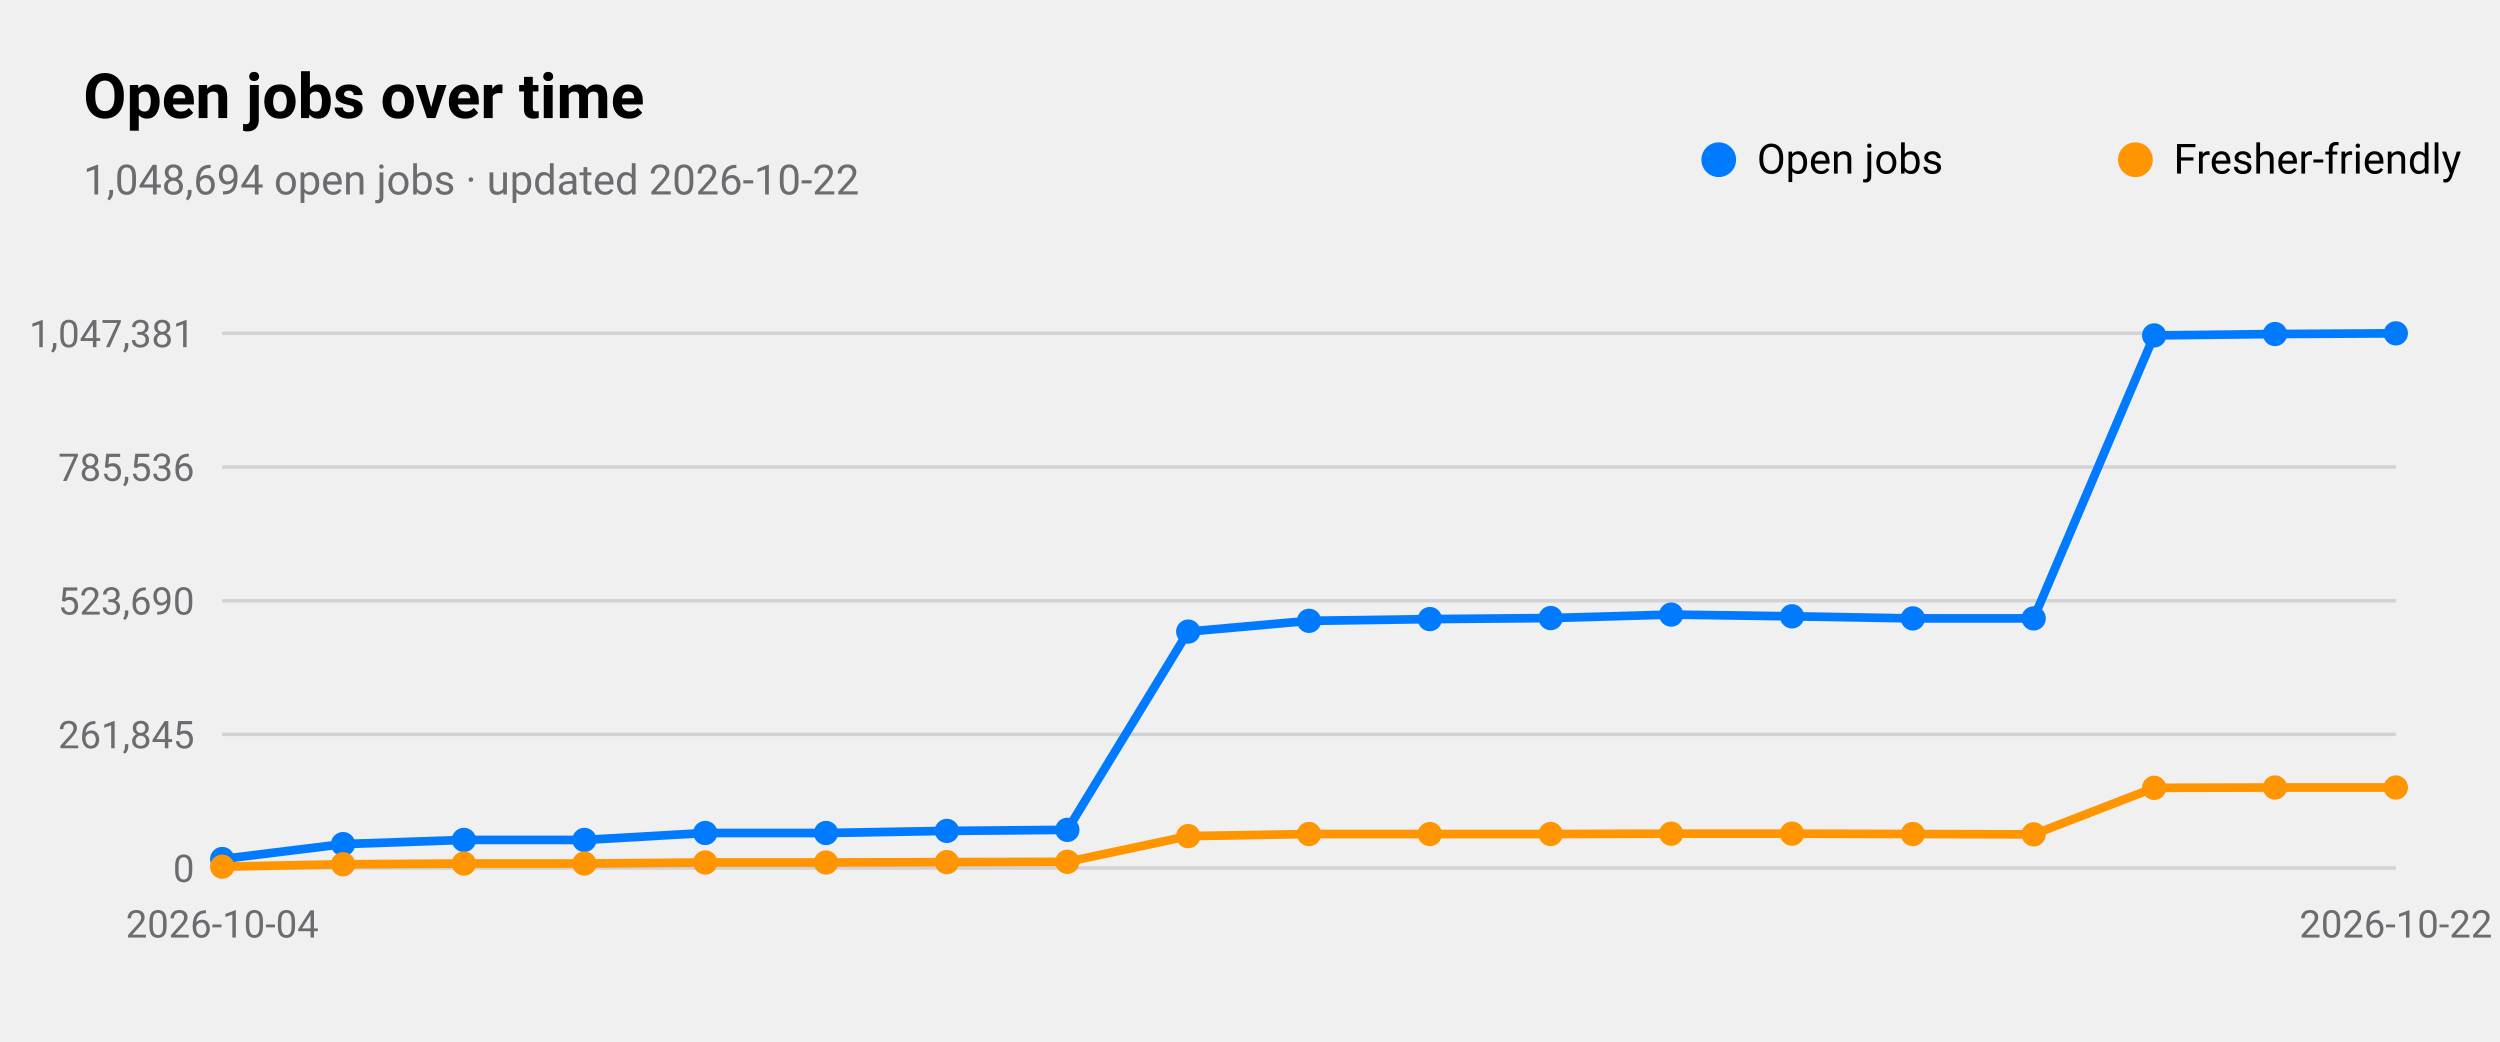
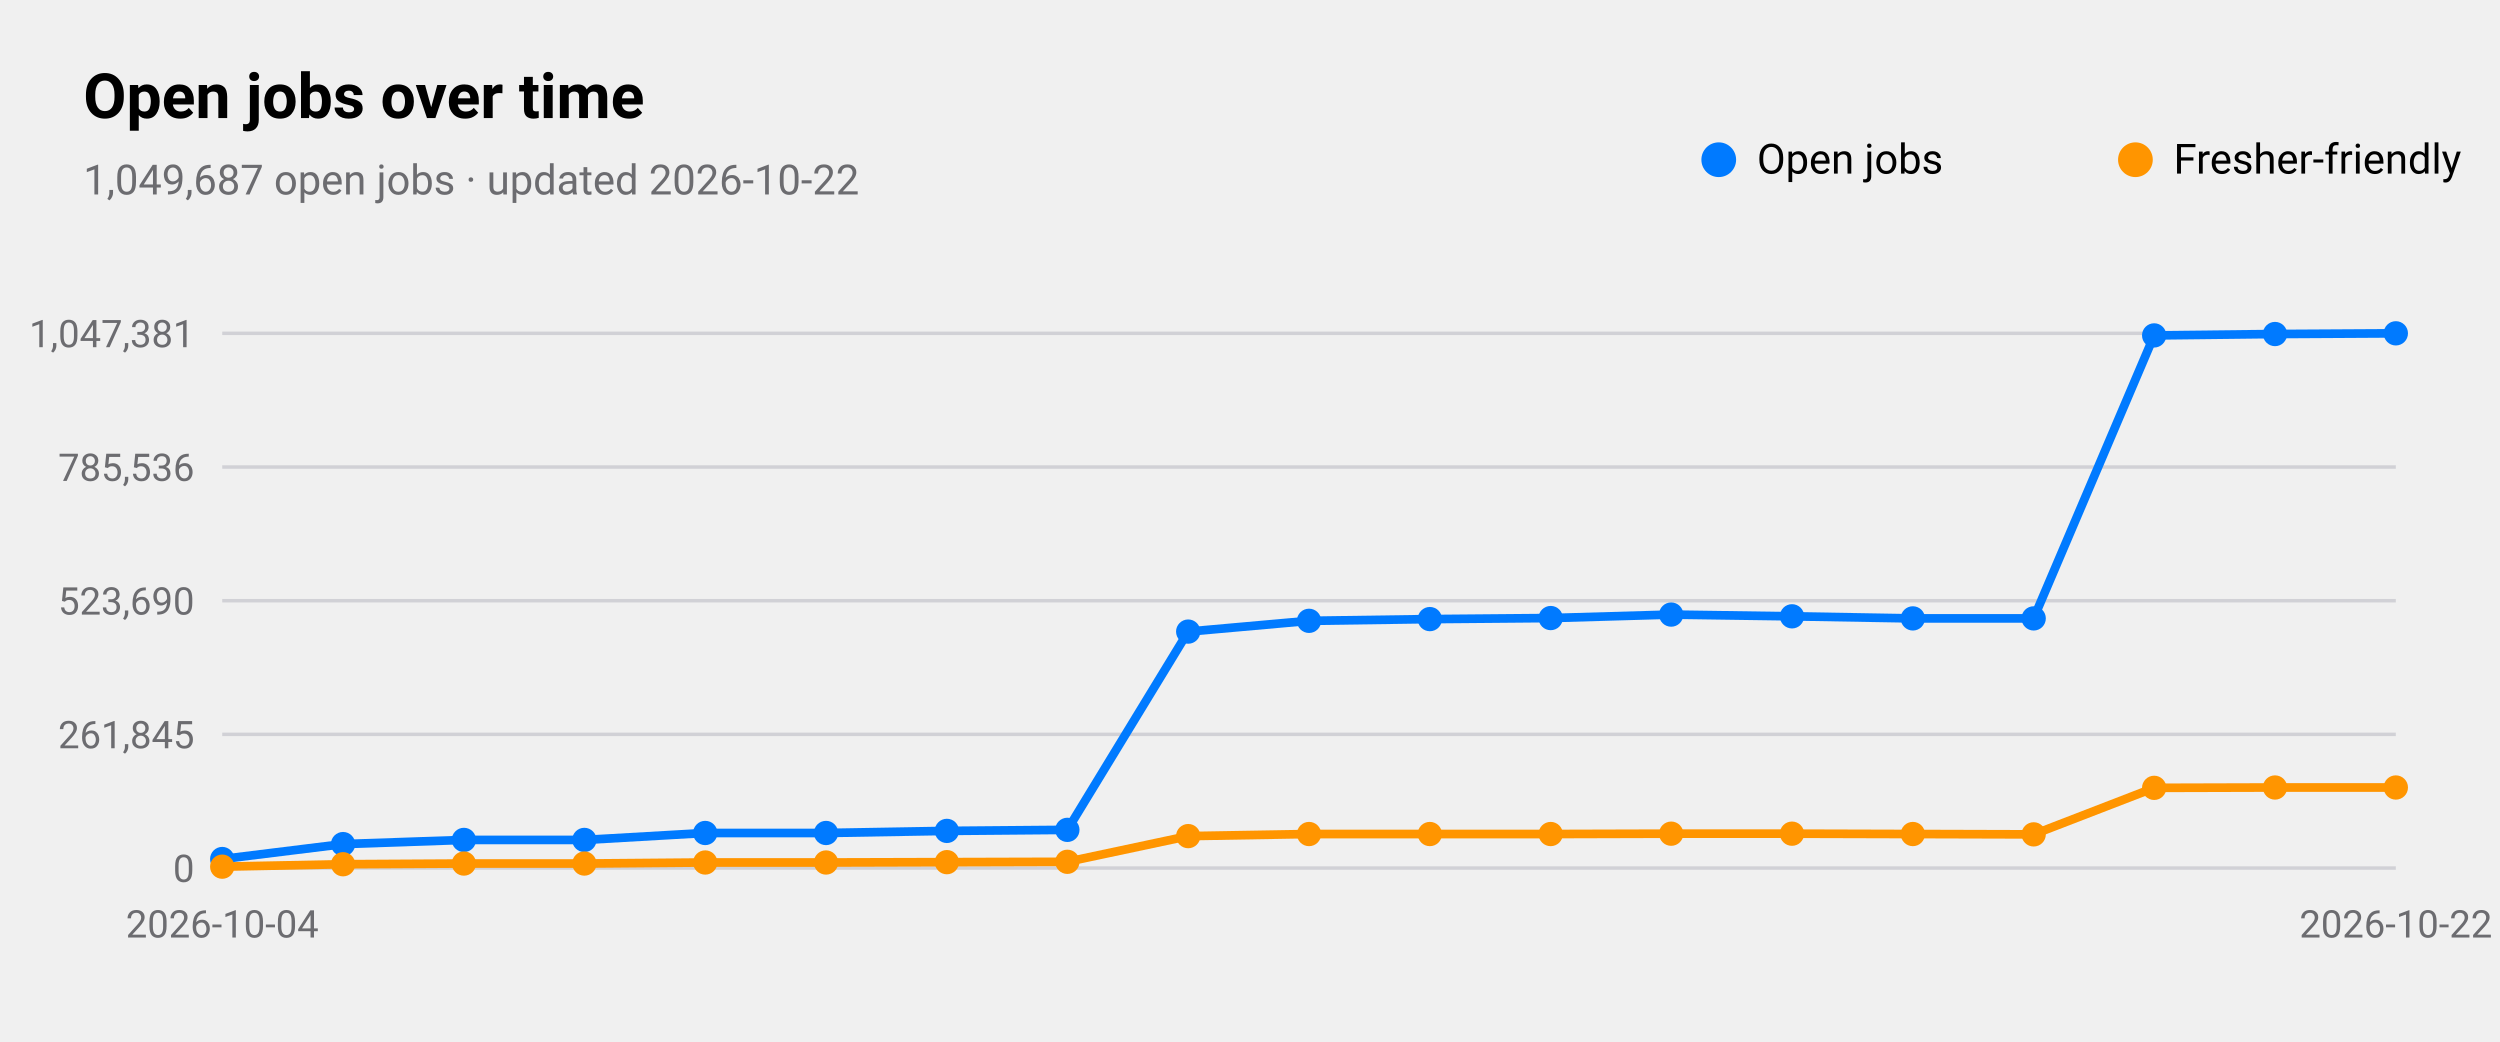
<svg xmlns="http://www.w3.org/2000/svg" viewBox="0 0 720 300" width="720" height="300" role="img" aria-label="Open jobs over time">
  <style>
text{font-family:-apple-system,BlinkMacSystemFont,"SF Pro Text","Helvetica Neue","Segoe UI",Roboto,sans-serif;fill:#000}
.sub,.val,.axis{fill:#6c6c70}.bar{fill:#007aff}.track{fill:#e5e5ea}.grid{stroke:#d1d1d6}
.l1{fill:none;stroke:#007aff;stroke-width:2.5}.d1{fill:#007aff}.l2{fill:none;stroke:#ff9500;stroke-width:2.5}.d2{fill:#ff9500}
.l3{fill:none;stroke:#34c759;stroke-width:2.5}.d3{fill:#34c759}.l4{fill:none;stroke:#af52de;stroke-width:2.5}.d4{fill:#af52de}
.l5{fill:none;stroke:#ff3b30;stroke-width:2.5}.d5{fill:#ff3b30}.l6{fill:none;stroke:#00b8d4;stroke-width:2.5}.d6{fill:#00b8d4}
@media(prefers-color-scheme:dark){text{fill:#fff}.sub,.val,.axis{fill:#98989d}.bar{fill:#0a84ff}.track{fill:#2c2c2e}.grid{stroke:#38383a}
.l1{stroke:#0a84ff}.d1{fill:#0a84ff}.l2{stroke:#ff9f0a}.d2{fill:#ff9f0a}
.l3{stroke:#30d158}.d3{fill:#30d158}.l4{stroke:#bf5af2}.d4{fill:#bf5af2}.l5{stroke:#ff453a}.d5{fill:#ff453a}.l6{stroke:#40cbe0}.d6{fill:#40cbe0}}
</style>
  <text x="24" y="34" font-size="18" font-weight="600">Open jobs over time</text>
-   <text class="sub" x="24" y="56" font-size="12">1,048,694 open jobs · updated 2026-10-22</text>
+   <text class="sub" x="24" y="56" font-size="12">1,049,687 open jobs · updated 2026-10-22</text>
  <line class="grid" x1="64" x2="690" y1="250.0" y2="250.0" />
  <text class="axis" x="56" y="254.0" font-size="11" text-anchor="end">0</text>
  <line class="grid" x1="64" x2="690" y1="211.5" y2="211.5" />
  <text class="axis" x="56" y="215.5" font-size="11" text-anchor="end">261,845</text>
  <line class="grid" x1="64" x2="690" y1="173.0" y2="173.0" />
  <text class="axis" x="56" y="177.0" font-size="11" text-anchor="end">523,690</text>
  <line class="grid" x1="64" x2="690" y1="134.5" y2="134.5" />
  <text class="axis" x="56" y="138.5" font-size="11" text-anchor="end">785,536</text>
  <line class="grid" x1="64" x2="690" y1="96.0" y2="96.0" />
  <text class="axis" x="56" y="100.0" font-size="11" text-anchor="end">1,047,381</text>
  <text class="axis" x="64.0" y="270" font-size="11" text-anchor="middle">2026-10-04</text>
  <text class="axis" x="690.0" y="270" font-size="11" text-anchor="middle">2026-10-22</text>
  <polyline class="l1" points="64.0,247.4 98.8,243.1 133.6,241.9 168.3,241.9 203.1,239.9 237.9,239.9 272.7,239.3 307.4,239.0 342.2,181.9 377.0,178.8 411.8,178.3 446.6,178.0 481.3,177.0 516.1,177.5 550.9,178.1 585.7,178.1 620.4,96.6 655.2,96.2 690.0,96.0" />
  <circle class="d1" cx="64.0" cy="247.4" r="3.5" />
  <circle class="d1" cx="98.8" cy="243.1" r="3.5" />
  <circle class="d1" cx="133.6" cy="241.9" r="3.5" />
  <circle class="d1" cx="168.3" cy="241.9" r="3.5" />
  <circle class="d1" cx="203.1" cy="239.9" r="3.5" />
  <circle class="d1" cx="237.9" cy="239.9" r="3.5" />
  <circle class="d1" cx="272.7" cy="239.3" r="3.5" />
  <circle class="d1" cx="307.4" cy="239.0" r="3.5" />
  <circle class="d1" cx="342.2" cy="181.9" r="3.5" />
  <circle class="d1" cx="377.0" cy="178.8" r="3.5" />
  <circle class="d1" cx="411.8" cy="178.3" r="3.5" />
  <circle class="d1" cx="446.6" cy="178.0" r="3.5" />
  <circle class="d1" cx="481.3" cy="177.0" r="3.5" />
  <circle class="d1" cx="516.1" cy="177.5" r="3.5" />
  <circle class="d1" cx="550.9" cy="178.1" r="3.5" />
  <circle class="d1" cx="585.7" cy="178.1" r="3.5" />
  <circle class="d1" cx="620.4" cy="96.6" r="3.5" />
  <circle class="d1" cx="655.2" cy="96.2" r="3.5" />
  <circle class="d1" cx="690.0" cy="96.0" r="3.5" />
  <circle class="d1" cx="495" cy="46" r="5" />
  <text x="506" y="50" font-size="12">Open jobs</text>
  <polyline class="l2" points="64.0,249.6 98.8,248.9 133.6,248.7 168.3,248.7 203.1,248.4 237.9,248.4 272.7,248.3 307.4,248.2 342.2,240.8 377.0,240.2 411.8,240.2 446.6,240.2 481.3,240.1 516.1,240.1 550.9,240.2 585.7,240.3 620.4,226.9 655.2,226.8 690.0,226.8" />
  <circle class="d2" cx="64.0" cy="249.6" r="3.5" />
  <circle class="d2" cx="98.8" cy="248.9" r="3.5" />
  <circle class="d2" cx="133.6" cy="248.7" r="3.5" />
  <circle class="d2" cx="168.3" cy="248.7" r="3.5" />
  <circle class="d2" cx="203.1" cy="248.4" r="3.5" />
  <circle class="d2" cx="237.9" cy="248.4" r="3.5" />
  <circle class="d2" cx="272.7" cy="248.3" r="3.5" />
  <circle class="d2" cx="307.4" cy="248.2" r="3.5" />
  <circle class="d2" cx="342.2" cy="240.8" r="3.5" />
  <circle class="d2" cx="377.0" cy="240.2" r="3.5" />
  <circle class="d2" cx="411.8" cy="240.2" r="3.5" />
  <circle class="d2" cx="446.6" cy="240.2" r="3.5" />
  <circle class="d2" cx="481.3" cy="240.1" r="3.5" />
  <circle class="d2" cx="516.1" cy="240.1" r="3.5" />
  <circle class="d2" cx="550.9" cy="240.2" r="3.5" />
  <circle class="d2" cx="585.7" cy="240.3" r="3.5" />
  <circle class="d2" cx="620.4" cy="226.9" r="3.5" />
  <circle class="d2" cx="655.2" cy="226.8" r="3.5" />
  <circle class="d2" cx="690.0" cy="226.8" r="3.5" />
  <circle class="d2" cx="615" cy="46" r="5" />
  <text x="626" y="50" font-size="12">Fresher-friendly</text>
</svg>
